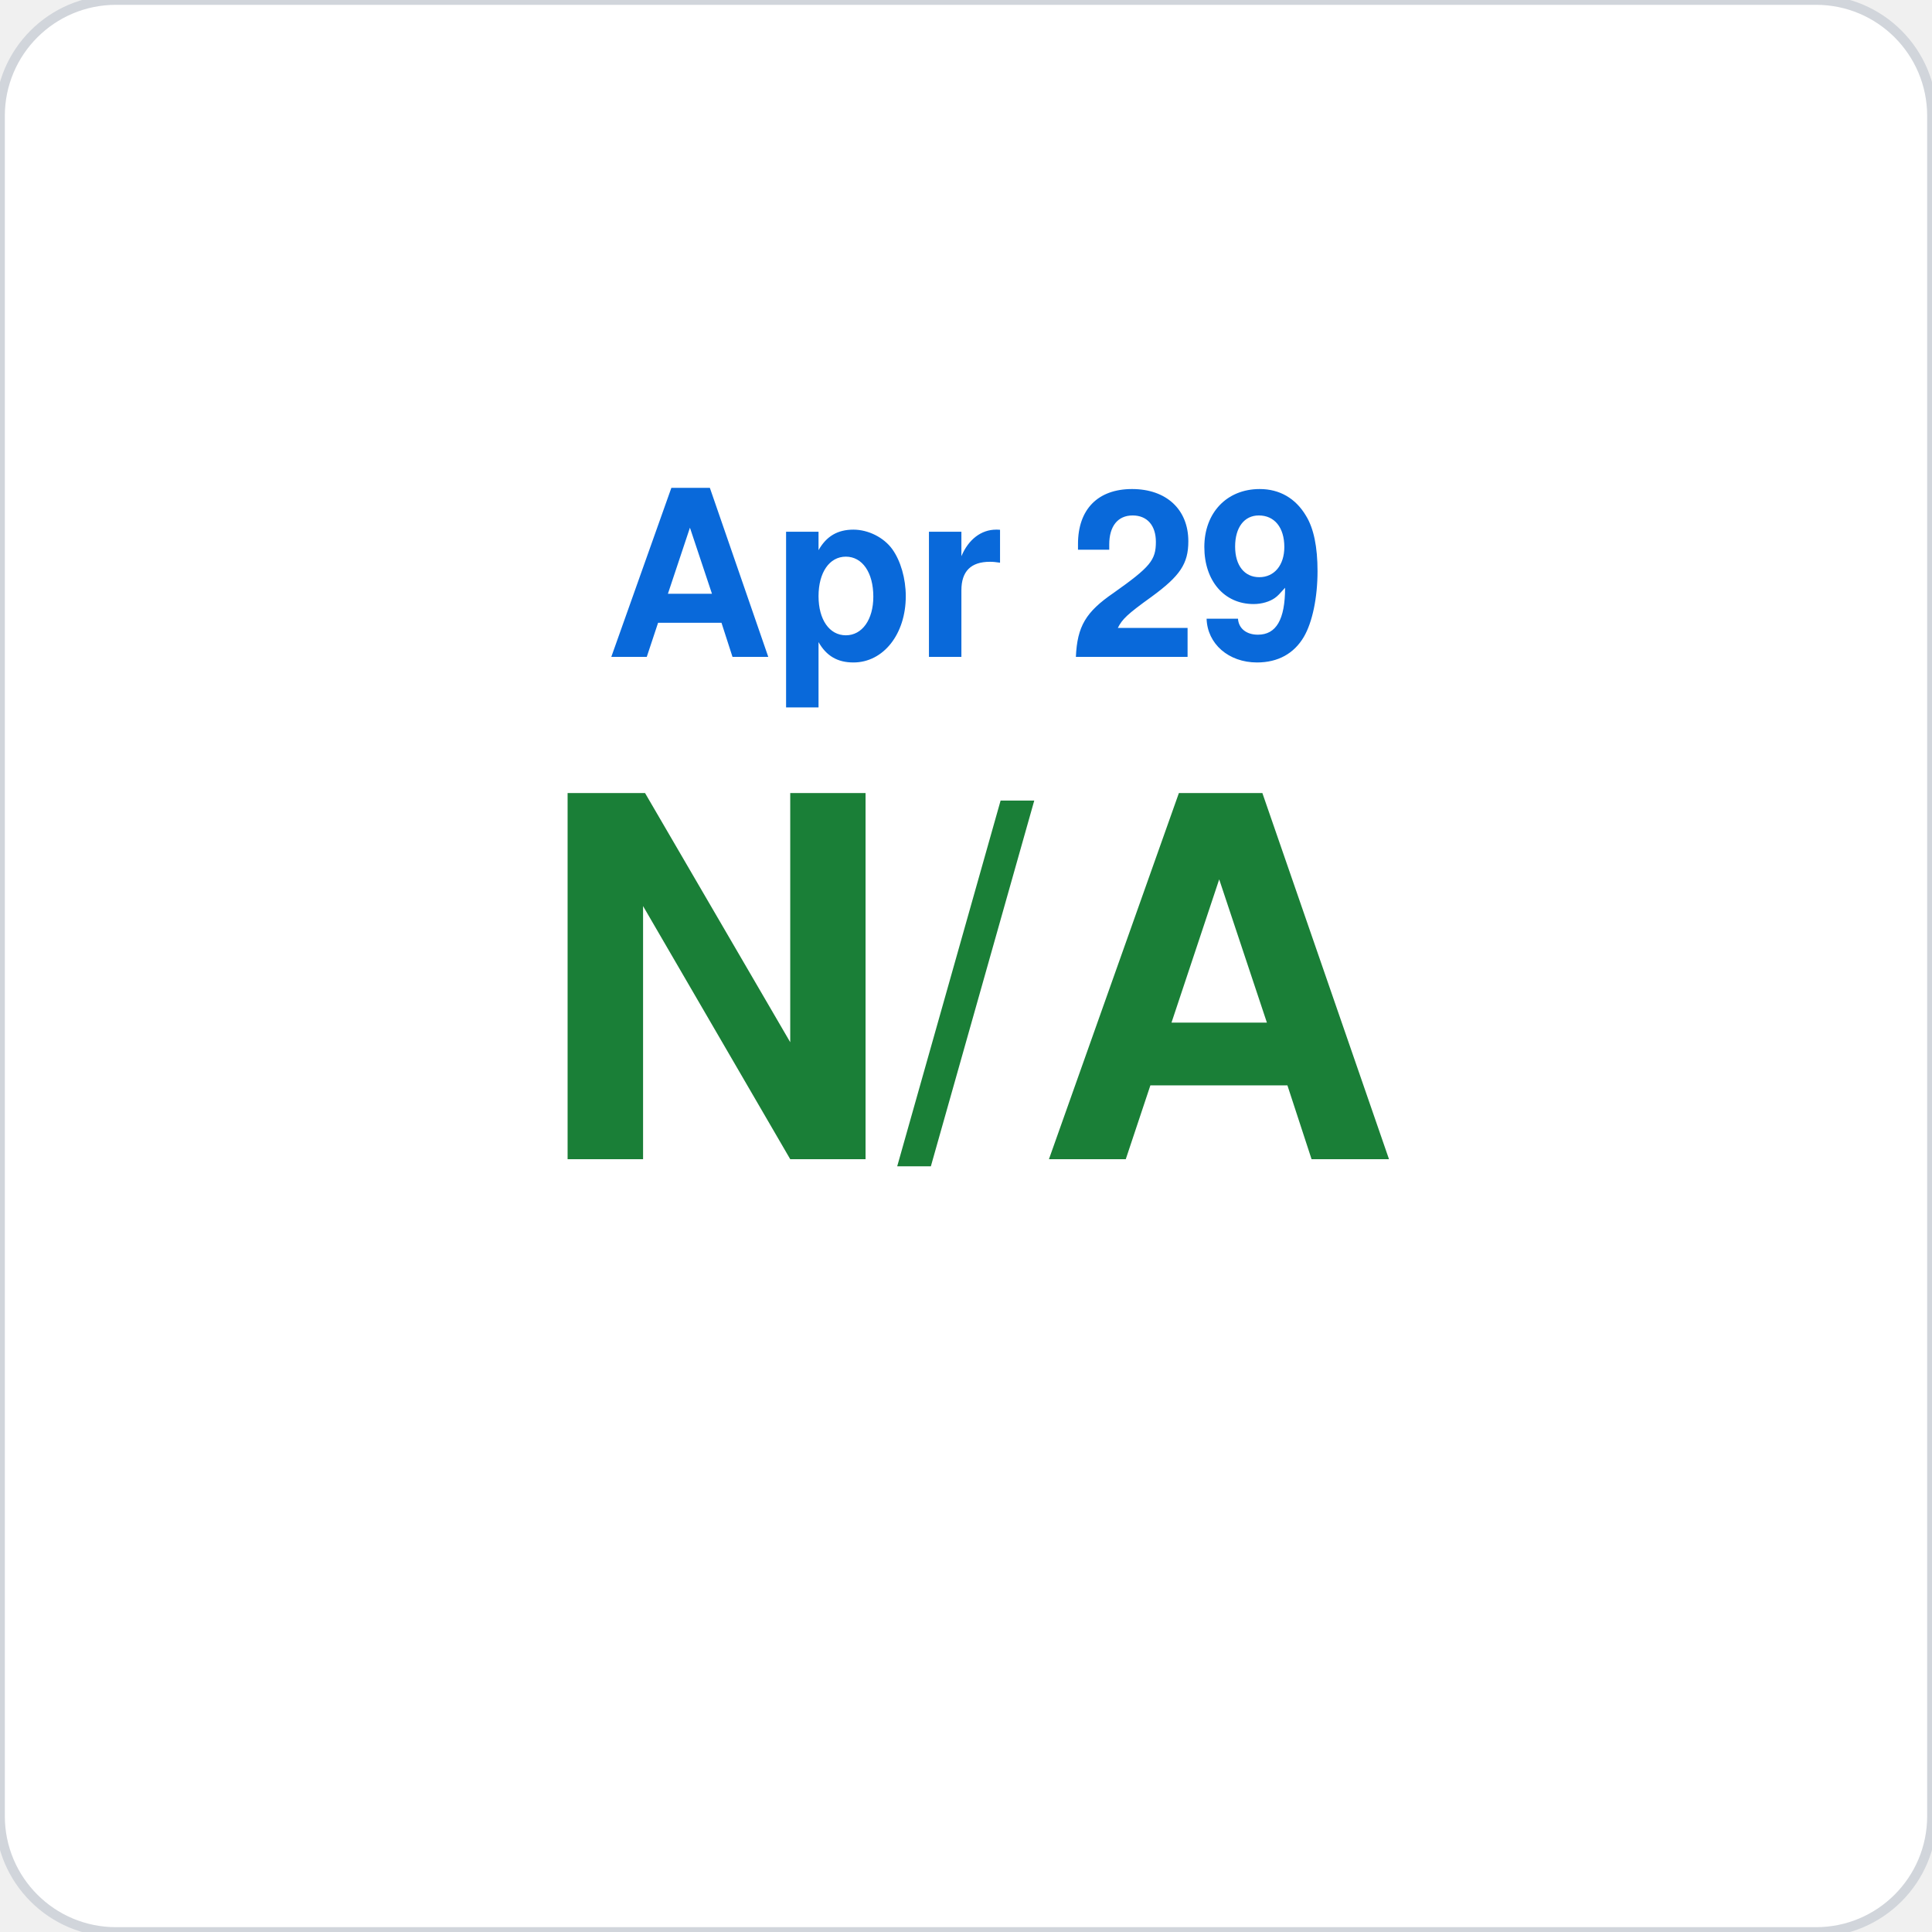
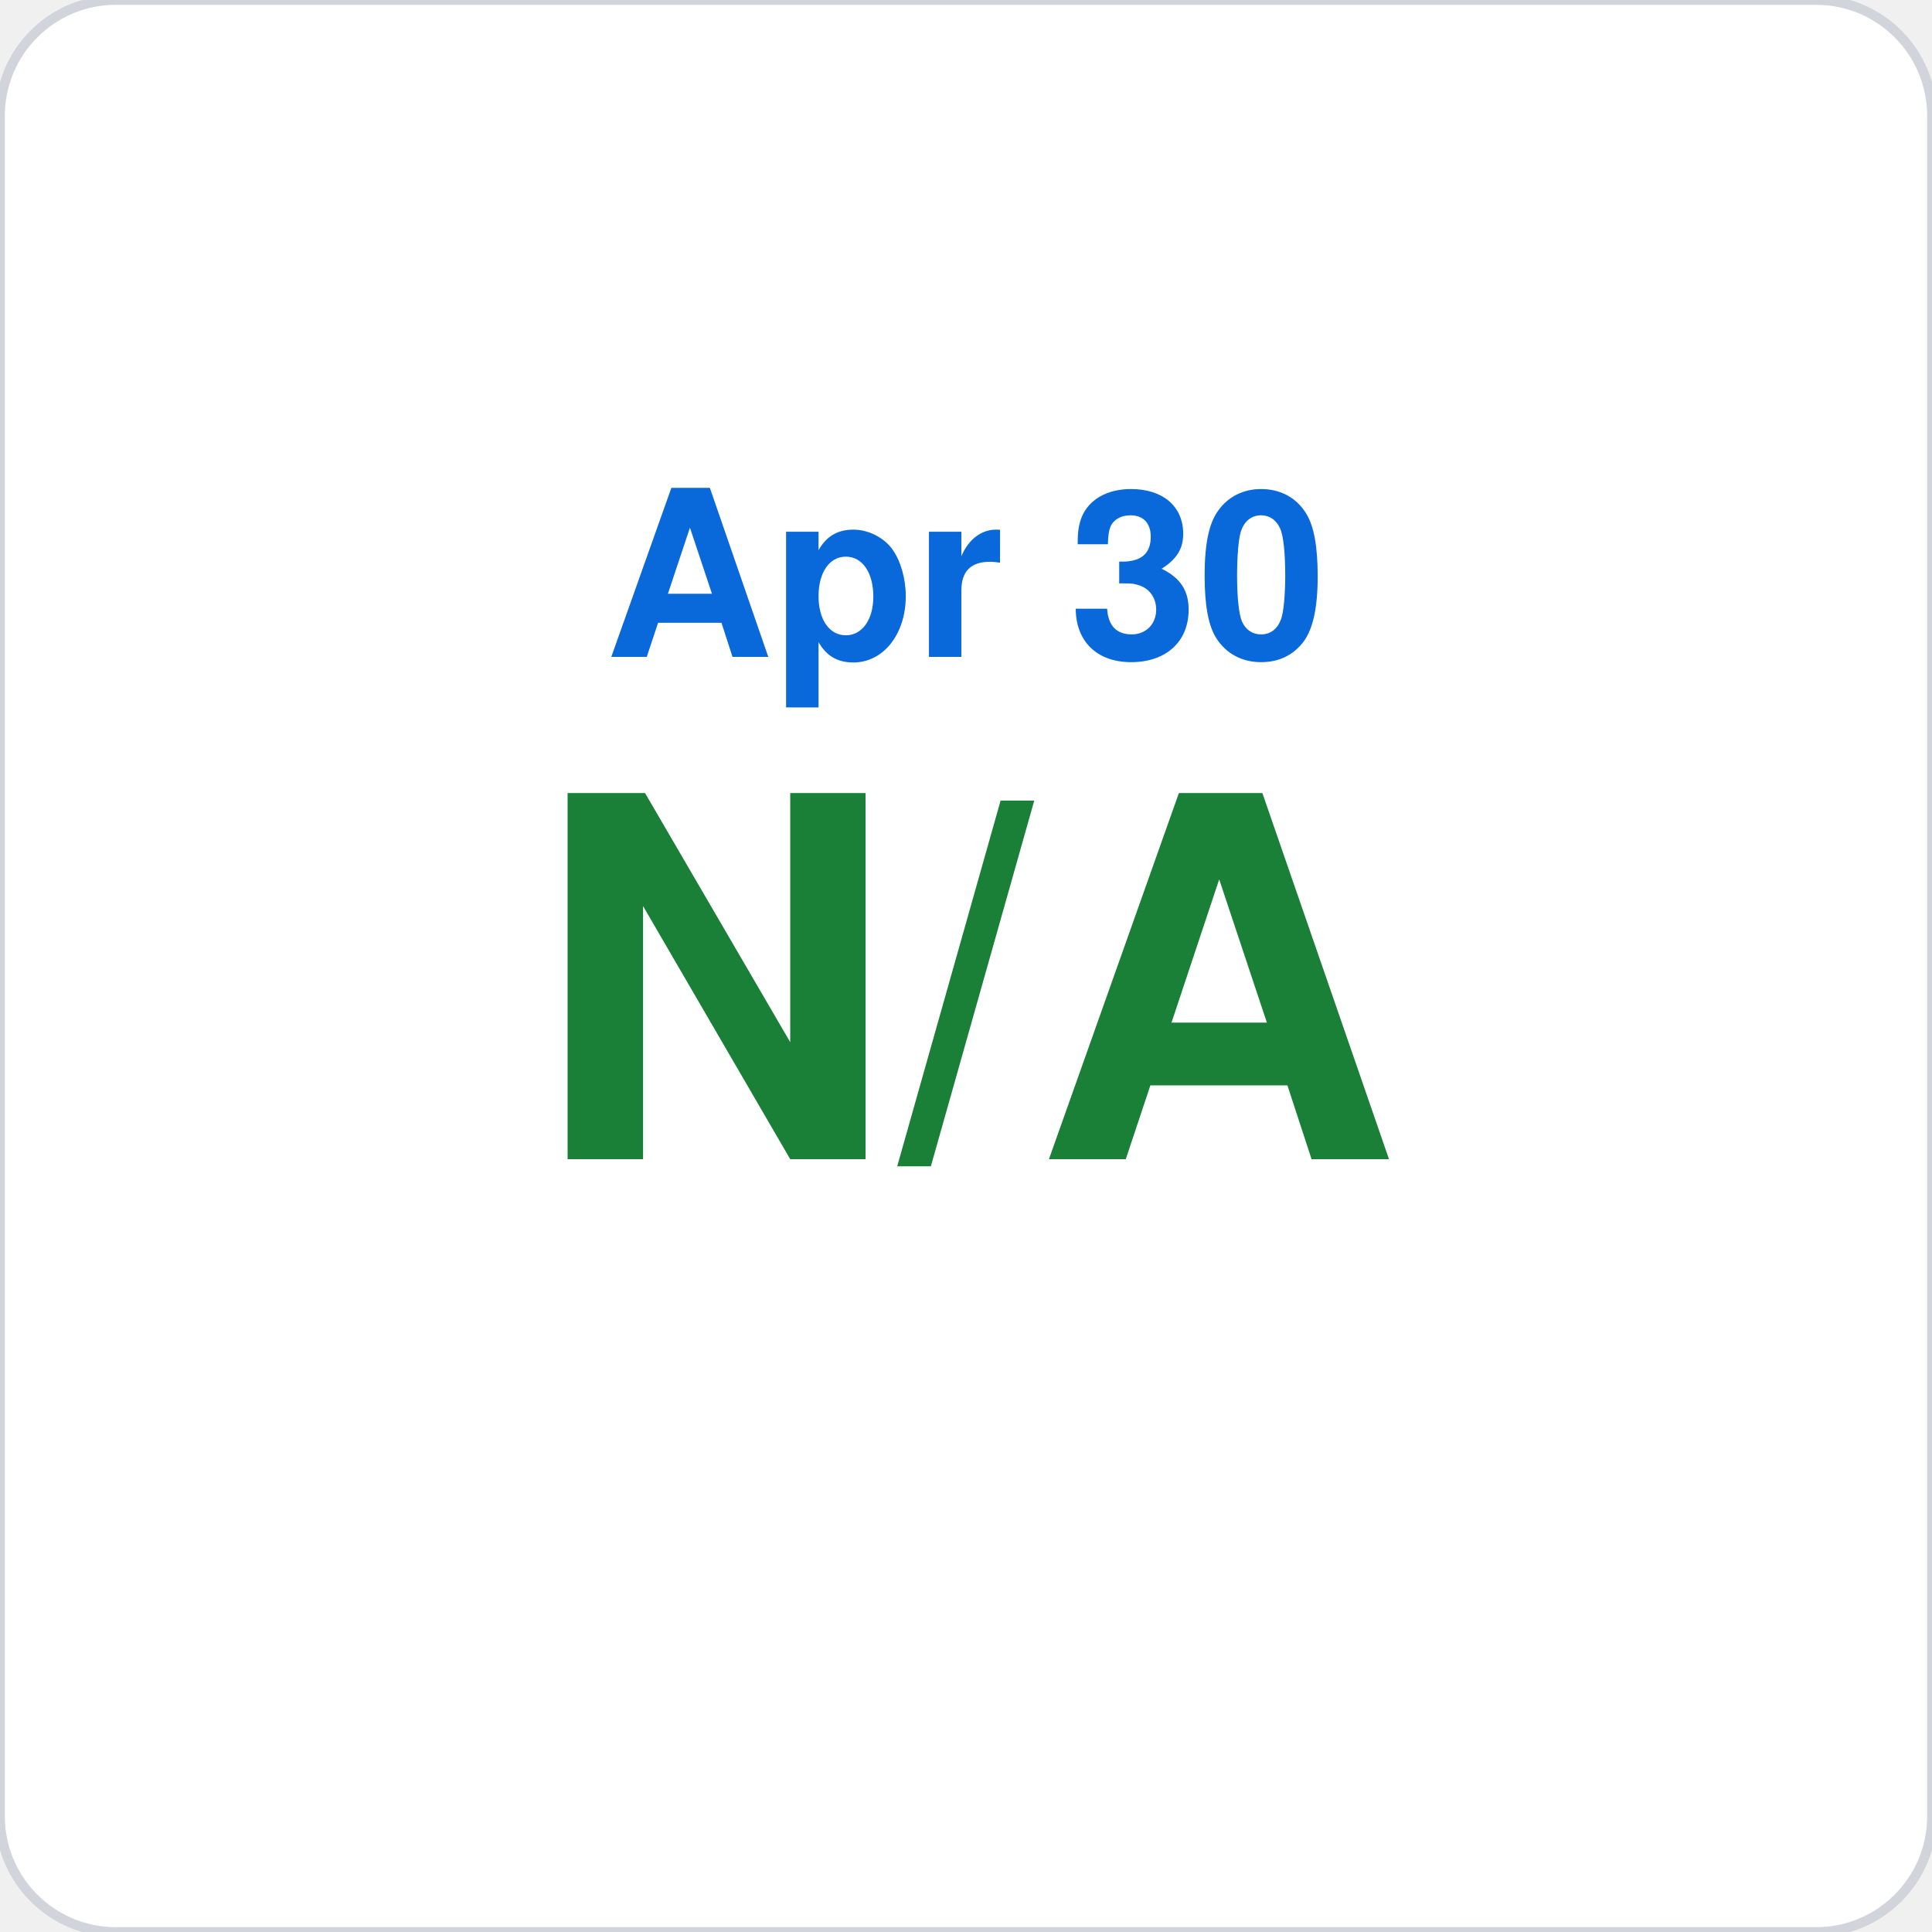
<svg xmlns="http://www.w3.org/2000/svg" viewBox="0 0 200 200" width="200" height="200">
  <rect width="200" height="200" rx="12" fill="#ffffff" stroke="#d1d5db" stroke-width="1" />
-   <text x="100" y="68" font-family="-apple-system,BlinkMacSystemFont,Segoe UI,Helvetica,Arial,sans-serif" font-size="24" fill="#0969da" text-anchor="middle" font-weight="600">Apr 29</text>
+   <text x="100" y="68" font-family="-apple-system,BlinkMacSystemFont,Segoe UI,Helvetica,Arial,sans-serif" font-size="24" fill="#0969da" text-anchor="middle" font-weight="600">Apr 30</text>
  <text x="100" y="120" font-family="-apple-system,BlinkMacSystemFont,Segoe UI,Helvetica,Arial,sans-serif" font-size="52" fill="#1a7f37" text-anchor="middle" font-weight="700">N/A</text>
</svg>
